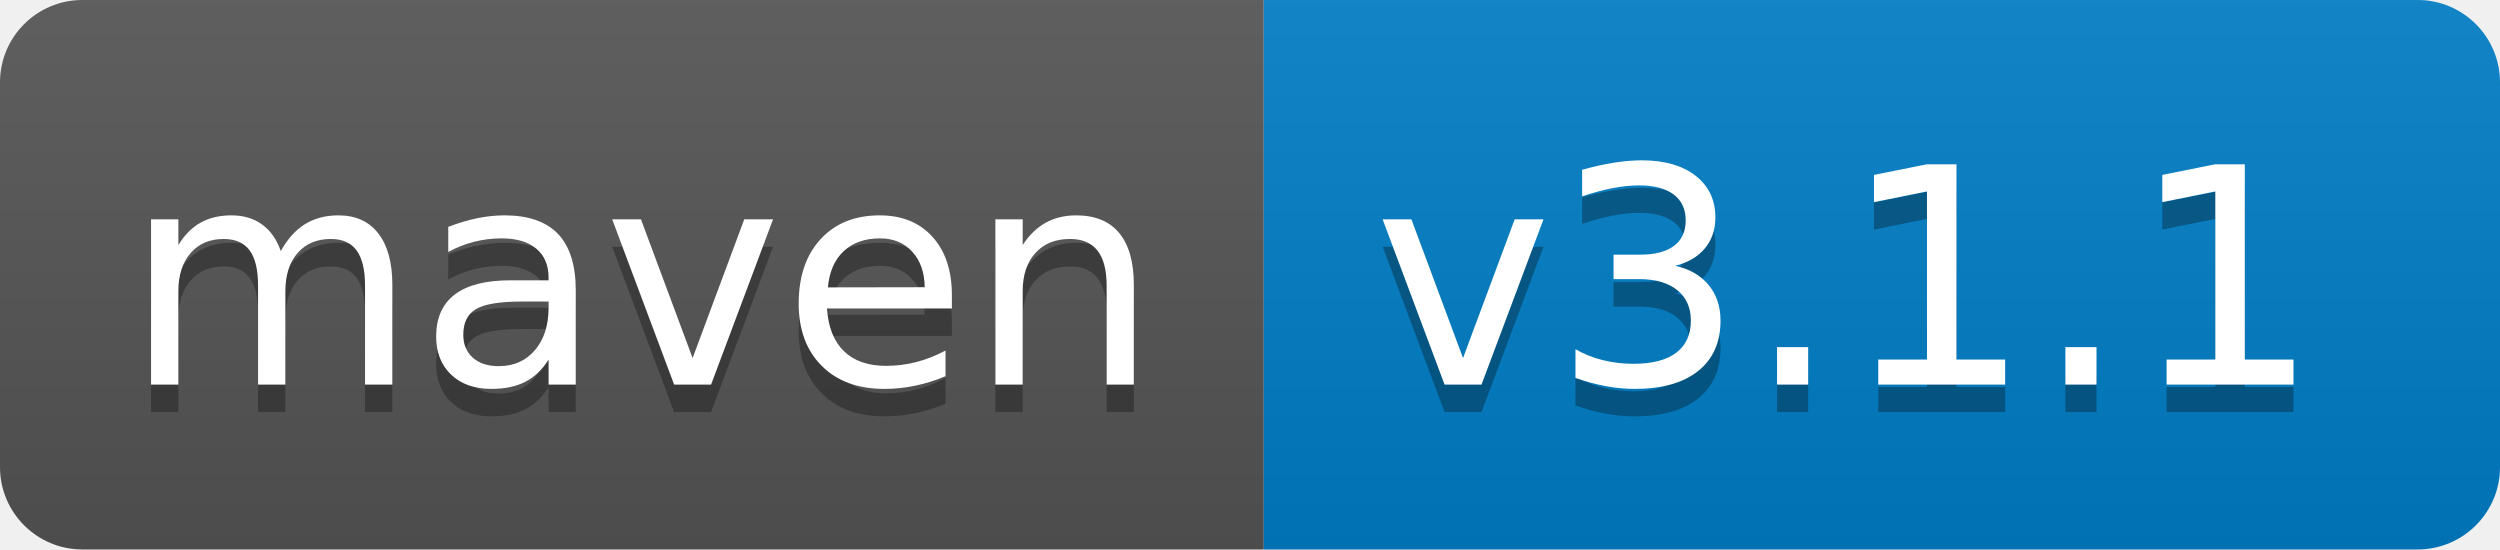
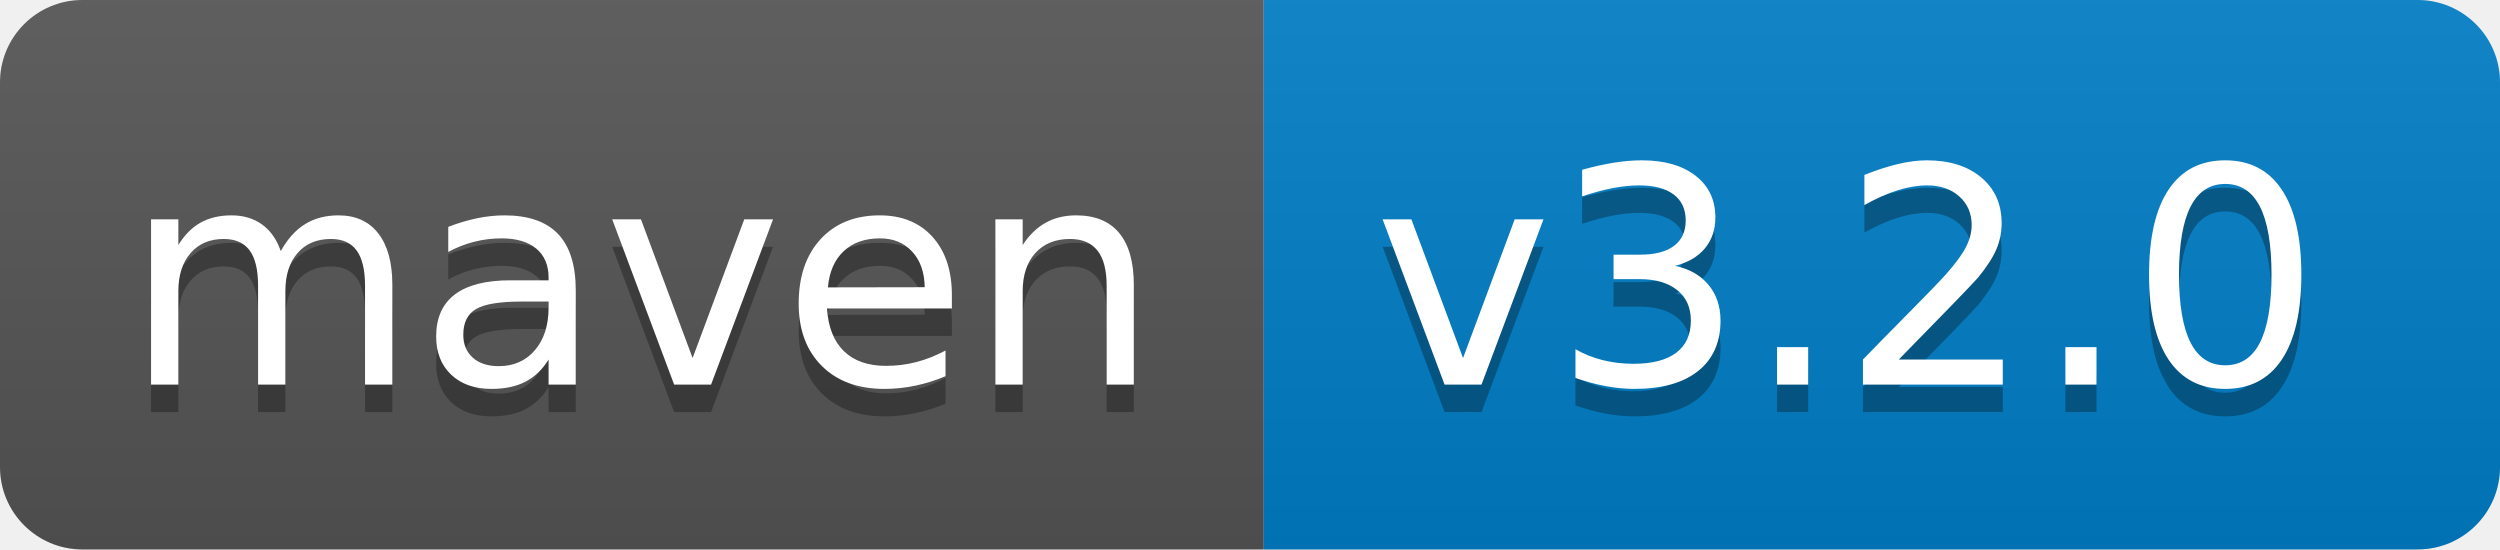
<svg xmlns="http://www.w3.org/2000/svg" width="91" height="20">
  <linearGradient id="s" x2="0" y2="100%">
    <stop offset="0" stop-color="#bbb" stop-opacity=".1" />
    <stop offset="1" stop-opacity=".1" />
  </linearGradient>
  <clipPath id="r">
    <rect width="91" height="20" rx="3" fill="#fff" />
  </clipPath>
  <g clip-path="url(#r)">
    <rect width="46" height="20" fill="#555" />
    <rect x="46" width="45" height="20" fill="#007ec6" />
    <rect width="91" height="20" fill="url(#s)" />
  </g>
  <g fill="#fff" font-family="Verdana,Geneva,DejaVu Sans,sans-serif" text-rendering="geometricPrecision" font-size="110">
    <text x="45" y="150" fill="#010101" fill-opacity=".3" transform="scale(.1)" textLength="360">maven</text>
    <text x="45" y="140" transform="scale(.1)" textLength="360">maven</text>
-     <text x="500" y="150" fill="#010101" fill-opacity=".3" transform="scale(.1)" textLength="350">v3.1.1</text>
-     <text x="500" y="140" transform="scale(.1)" textLength="350">v3.1.1</text>
+     <text x="500" y="150" fill="#010101" fill-opacity=".3" transform="scale(.1)" textLength="350">v3.2.0</text>
+     <text x="500" y="140" transform="scale(.1)" textLength="350">v3.2.0</text>
  </g>
</svg>
